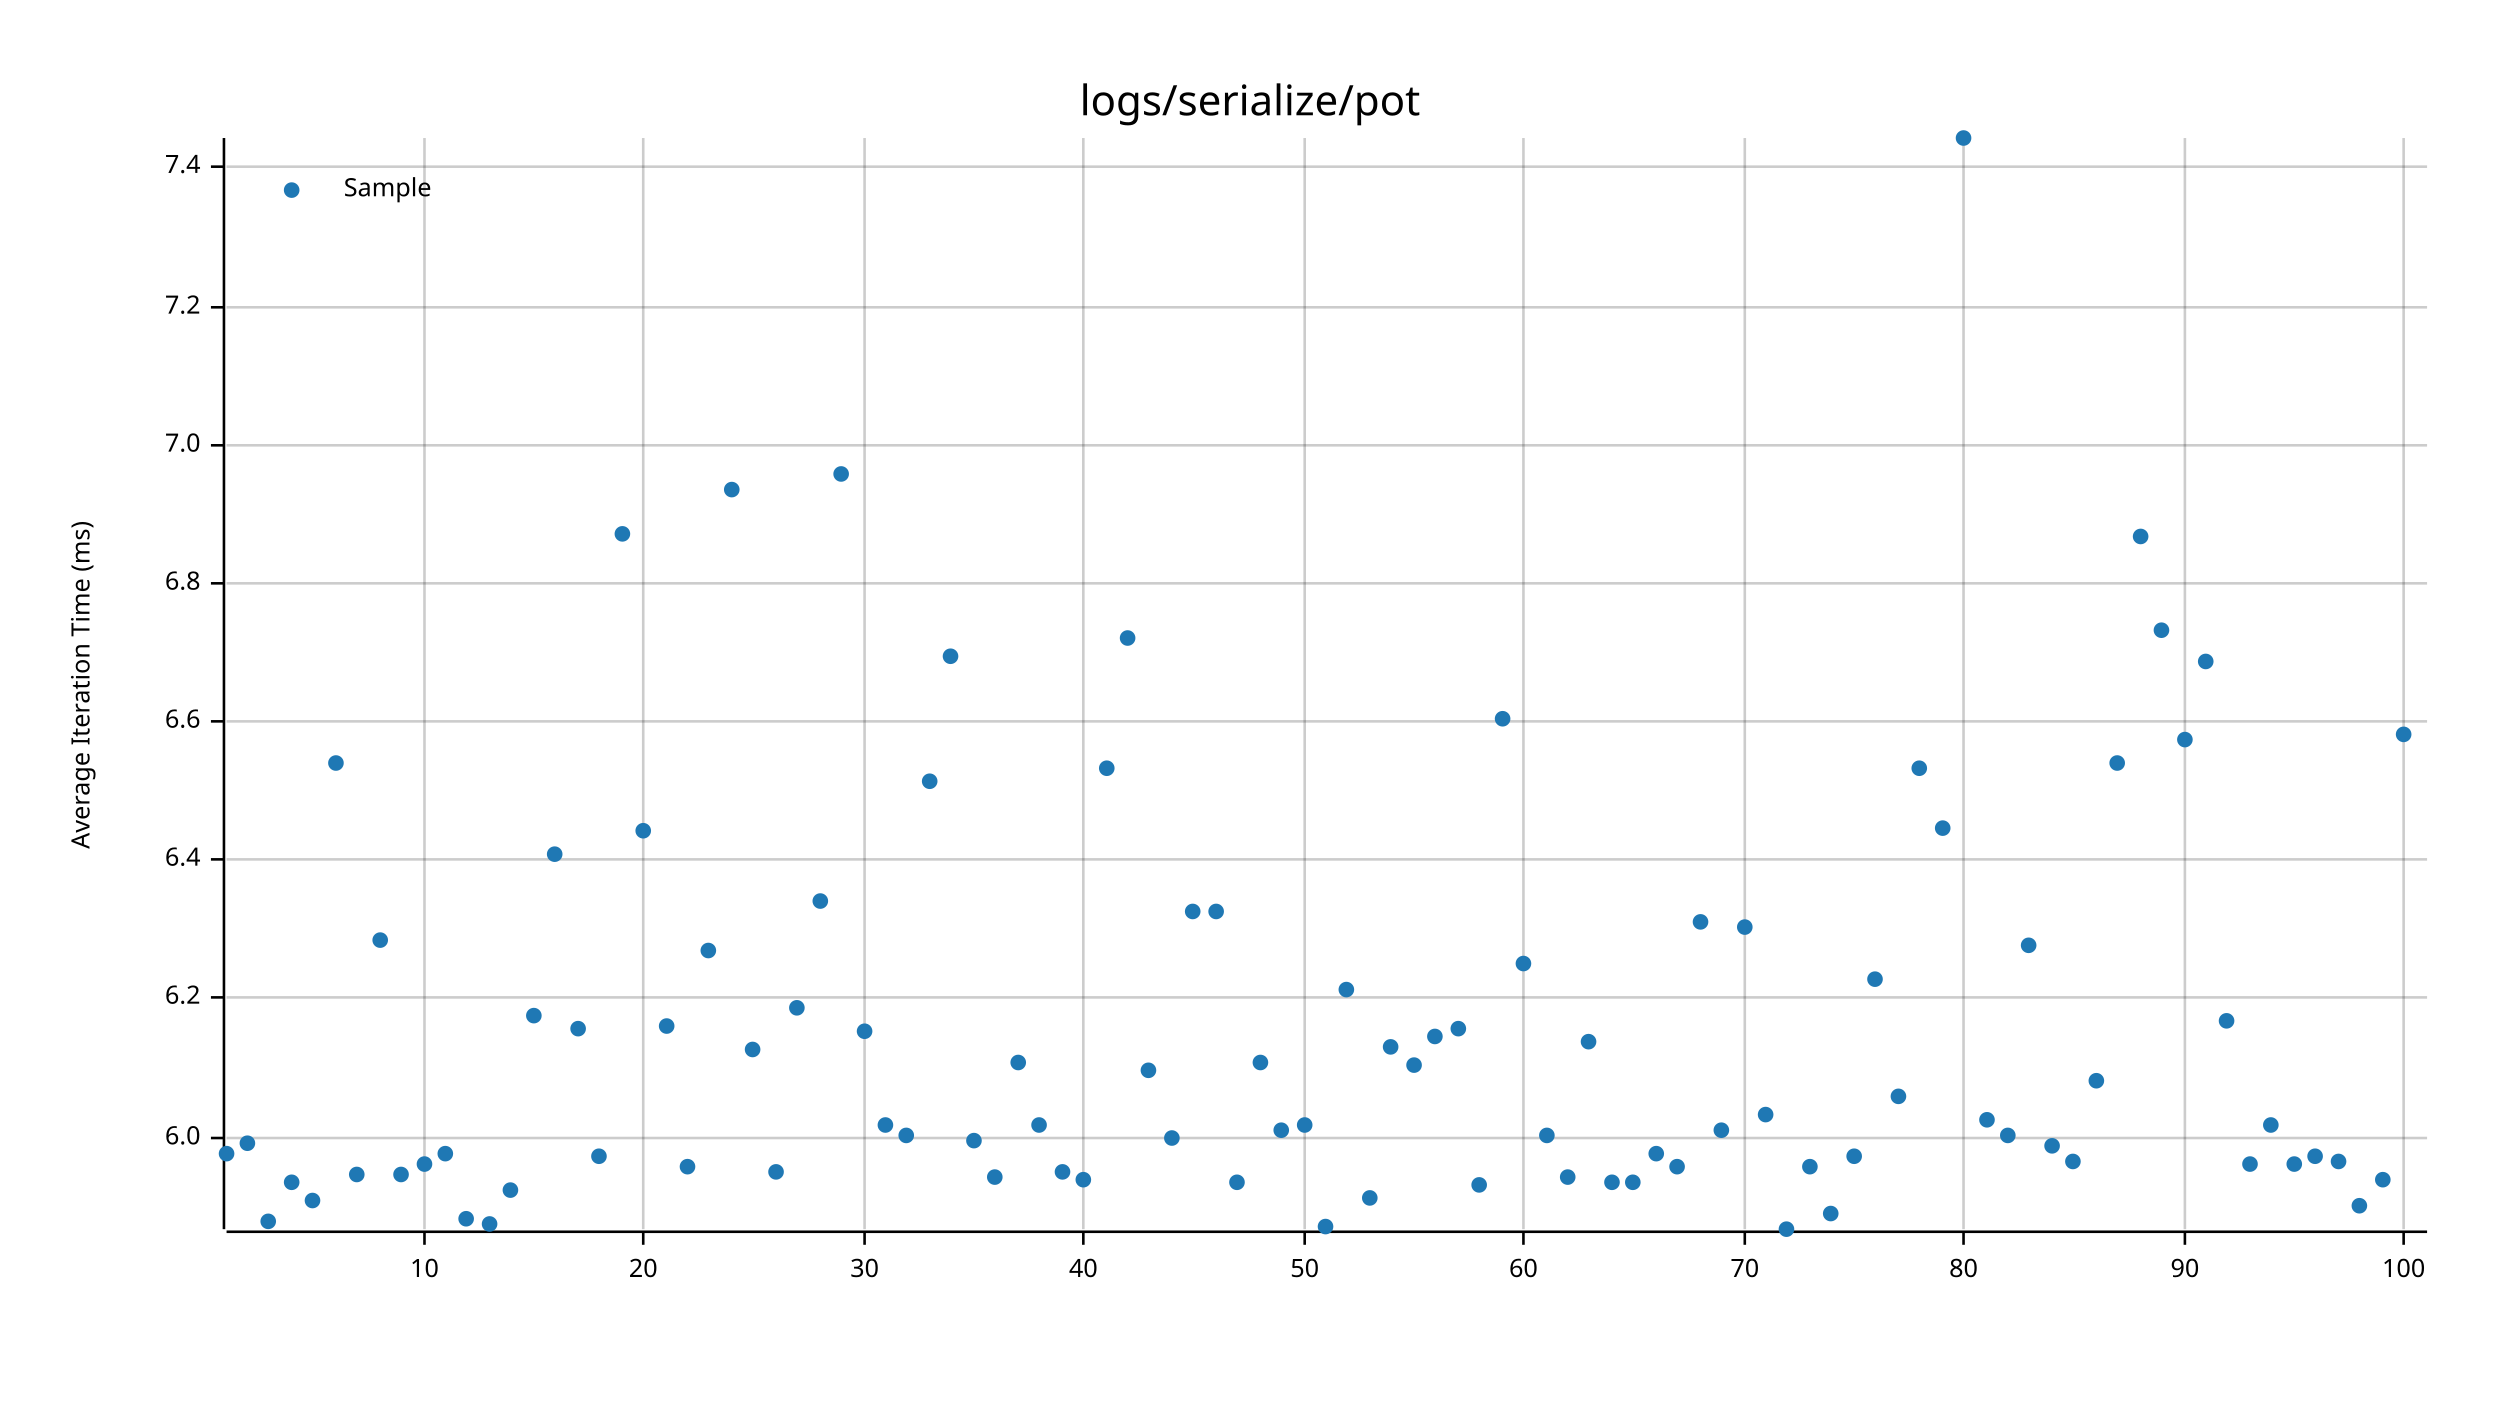
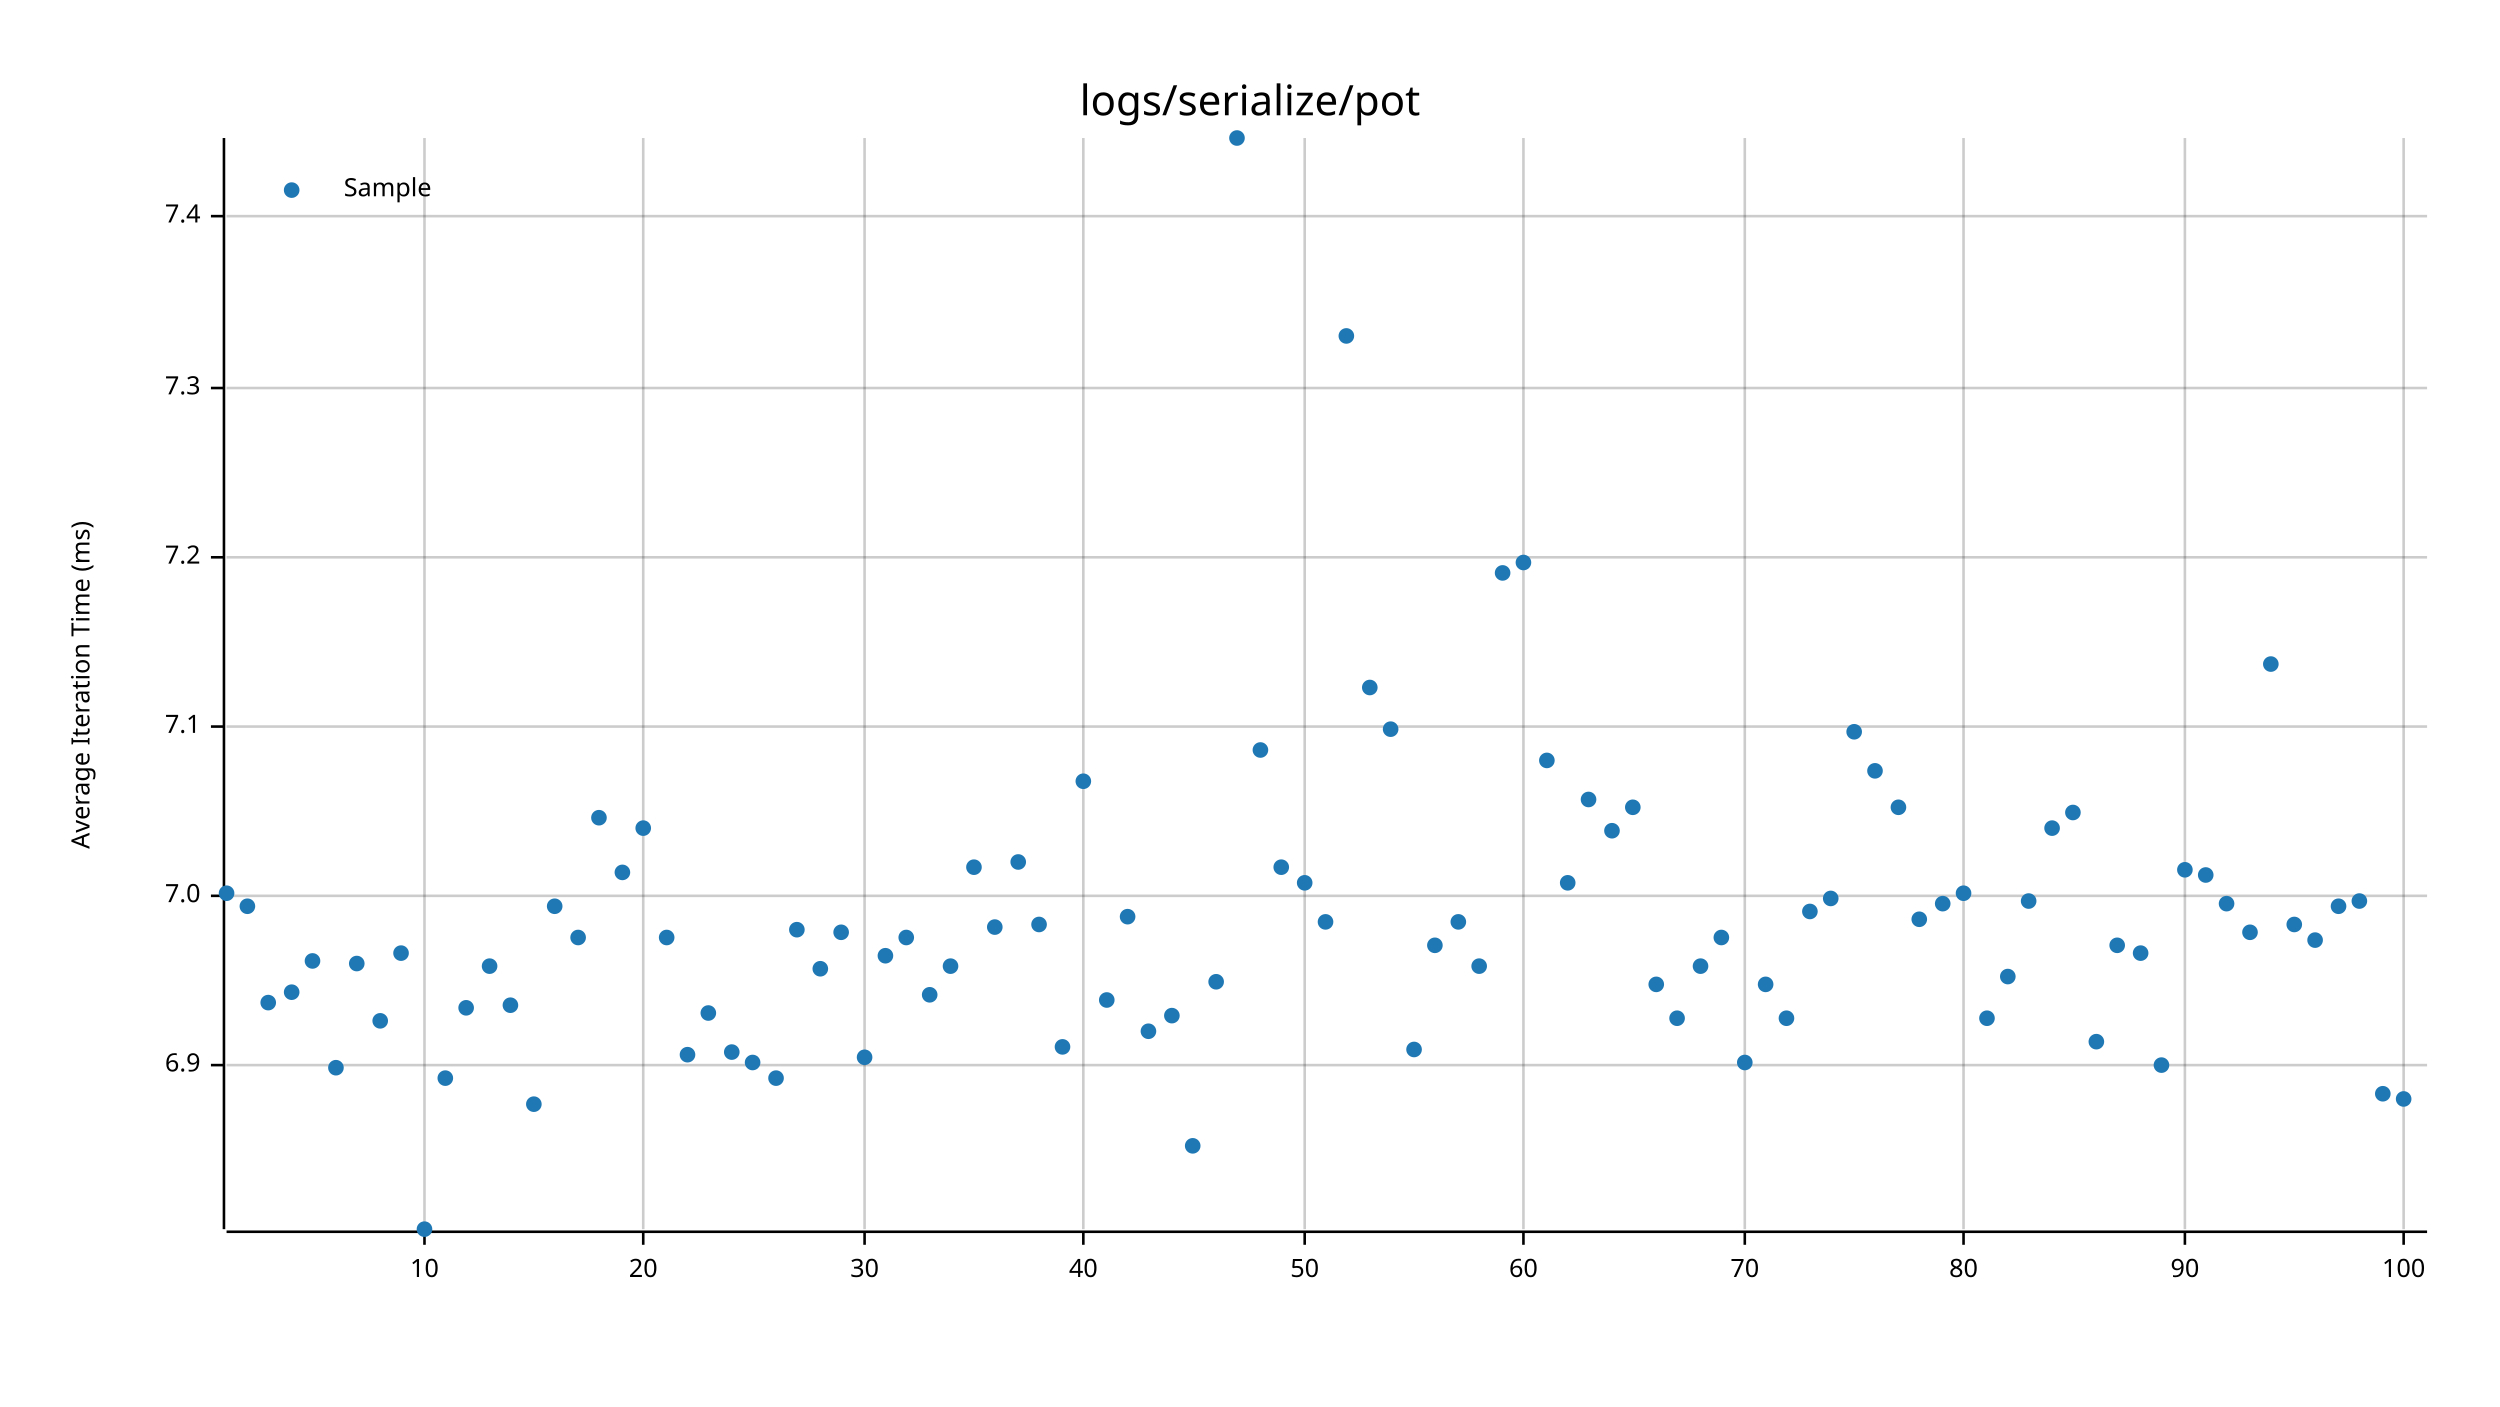
<svg xmlns="http://www.w3.org/2000/svg" style="background-color:#EEE;" width="960" height="540" viewBox="0 0 960 540">
  <text x="480" y="32" dy="0.76em" text-anchor="middle" font-family="sans-serif" font-size="16.129" opacity="1" fill="#000000">
logs/serialize/pot
</text>
  <text x="27" y="263" dy="0.76em" text-anchor="middle" font-family="sans-serif" font-size="9.677" opacity="1" fill="#000000" transform="rotate(270, 27, 263)">
Average Iteration Time (ms)
</text>
  <line opacity="0.2" stroke="#000000" stroke-width="1" x1="163" y1="472" x2="163" y2="53" />
  <line opacity="0.2" stroke="#000000" stroke-width="1" x1="247" y1="472" x2="247" y2="53" />
  <line opacity="0.2" stroke="#000000" stroke-width="1" x1="332" y1="472" x2="332" y2="53" />
  <line opacity="0.2" stroke="#000000" stroke-width="1" x1="416" y1="472" x2="416" y2="53" />
  <line opacity="0.2" stroke="#000000" stroke-width="1" x1="501" y1="472" x2="501" y2="53" />
  <line opacity="0.2" stroke="#000000" stroke-width="1" x1="585" y1="472" x2="585" y2="53" />
  <line opacity="0.2" stroke="#000000" stroke-width="1" x1="670" y1="472" x2="670" y2="53" />
  <line opacity="0.2" stroke="#000000" stroke-width="1" x1="754" y1="472" x2="754" y2="53" />
  <line opacity="0.2" stroke="#000000" stroke-width="1" x1="839" y1="472" x2="839" y2="53" />
  <line opacity="0.2" stroke="#000000" stroke-width="1" x1="923" y1="472" x2="923" y2="53" />
-   <line opacity="0.2" stroke="#000000" stroke-width="1" x1="87" y1="437" x2="932" y2="437" />
-   <line opacity="0.2" stroke="#000000" stroke-width="1" x1="87" y1="383" x2="932" y2="383" />
-   <line opacity="0.2" stroke="#000000" stroke-width="1" x1="87" y1="330" x2="932" y2="330" />
-   <line opacity="0.2" stroke="#000000" stroke-width="1" x1="87" y1="277" x2="932" y2="277" />
-   <line opacity="0.2" stroke="#000000" stroke-width="1" x1="87" y1="224" x2="932" y2="224" />
-   <line opacity="0.2" stroke="#000000" stroke-width="1" x1="87" y1="171" x2="932" y2="171" />
-   <line opacity="0.2" stroke="#000000" stroke-width="1" x1="87" y1="118" x2="932" y2="118" />
-   <line opacity="0.2" stroke="#000000" stroke-width="1" x1="87" y1="64" x2="932" y2="64" />
+   <line opacity="0.2" stroke="#000000" stroke-width="1" x1="87" y1="409" x2="932" y2="409" />
+   <line opacity="0.2" stroke="#000000" stroke-width="1" x1="87" y1="344" x2="932" y2="344" />
+   <line opacity="0.2" stroke="#000000" stroke-width="1" x1="87" y1="279" x2="932" y2="279" />
+   <line opacity="0.2" stroke="#000000" stroke-width="1" x1="87" y1="214" x2="932" y2="214" />
+   <line opacity="0.2" stroke="#000000" stroke-width="1" x1="87" y1="149" x2="932" y2="149" />
+   <line opacity="0.2" stroke="#000000" stroke-width="1" x1="87" y1="83" x2="932" y2="83" />
  <polyline fill="none" opacity="1" stroke="#000000" stroke-width="1" points="86,53 86,472 " />
-   <text x="77" y="437" dy="0.5ex" text-anchor="end" font-family="sans-serif" font-size="9.677" opacity="1" fill="#000000">
- 6.0
+   <text x="77" y="409" dy="0.5ex" text-anchor="end" font-family="sans-serif" font-size="9.677" opacity="1" fill="#000000">
+ 6.9
</text>
-   <polyline fill="none" opacity="1" stroke="#000000" stroke-width="1" points="81,437 86,437 " />
-   <text x="77" y="383" dy="0.5ex" text-anchor="end" font-family="sans-serif" font-size="9.677" opacity="1" fill="#000000">
- 6.2
- </text>
-   <polyline fill="none" opacity="1" stroke="#000000" stroke-width="1" points="81,383 86,383 " />
-   <text x="77" y="330" dy="0.5ex" text-anchor="end" font-family="sans-serif" font-size="9.677" opacity="1" fill="#000000">
- 6.4
- </text>
-   <polyline fill="none" opacity="1" stroke="#000000" stroke-width="1" points="81,330 86,330 " />
-   <text x="77" y="277" dy="0.5ex" text-anchor="end" font-family="sans-serif" font-size="9.677" opacity="1" fill="#000000">
- 6.6
- </text>
-   <polyline fill="none" opacity="1" stroke="#000000" stroke-width="1" points="81,277 86,277 " />
-   <text x="77" y="224" dy="0.5ex" text-anchor="end" font-family="sans-serif" font-size="9.677" opacity="1" fill="#000000">
- 6.8
- </text>
-   <polyline fill="none" opacity="1" stroke="#000000" stroke-width="1" points="81,224 86,224 " />
-   <text x="77" y="171" dy="0.5ex" text-anchor="end" font-family="sans-serif" font-size="9.677" opacity="1" fill="#000000">
+   <polyline fill="none" opacity="1" stroke="#000000" stroke-width="1" points="81,409 86,409 " />
+   <text x="77" y="344" dy="0.5ex" text-anchor="end" font-family="sans-serif" font-size="9.677" opacity="1" fill="#000000">
7.0
</text>
-   <polyline fill="none" opacity="1" stroke="#000000" stroke-width="1" points="81,171 86,171 " />
-   <text x="77" y="118" dy="0.5ex" text-anchor="end" font-family="sans-serif" font-size="9.677" opacity="1" fill="#000000">
+   <polyline fill="none" opacity="1" stroke="#000000" stroke-width="1" points="81,344 86,344 " />
+   <text x="77" y="279" dy="0.5ex" text-anchor="end" font-family="sans-serif" font-size="9.677" opacity="1" fill="#000000">
+ 7.1
+ </text>
+   <polyline fill="none" opacity="1" stroke="#000000" stroke-width="1" points="81,279 86,279 " />
+   <text x="77" y="214" dy="0.5ex" text-anchor="end" font-family="sans-serif" font-size="9.677" opacity="1" fill="#000000">
7.2
</text>
-   <polyline fill="none" opacity="1" stroke="#000000" stroke-width="1" points="81,118 86,118 " />
-   <text x="77" y="64" dy="0.5ex" text-anchor="end" font-family="sans-serif" font-size="9.677" opacity="1" fill="#000000">
+   <polyline fill="none" opacity="1" stroke="#000000" stroke-width="1" points="81,214 86,214 " />
+   <text x="77" y="149" dy="0.5ex" text-anchor="end" font-family="sans-serif" font-size="9.677" opacity="1" fill="#000000">
+ 7.3
+ </text>
+   <polyline fill="none" opacity="1" stroke="#000000" stroke-width="1" points="81,149 86,149 " />
+   <text x="77" y="83" dy="0.5ex" text-anchor="end" font-family="sans-serif" font-size="9.677" opacity="1" fill="#000000">
7.4
</text>
-   <polyline fill="none" opacity="1" stroke="#000000" stroke-width="1" points="81,64 86,64 " />
+   <polyline fill="none" opacity="1" stroke="#000000" stroke-width="1" points="81,83 86,83 " />
  <polyline fill="none" opacity="1" stroke="#000000" stroke-width="1" points="87,473 932,473 " />
  <text x="163" y="483" dy="0.76em" text-anchor="middle" font-family="sans-serif" font-size="9.677" opacity="1" fill="#000000">
10
</text>
  <polyline fill="none" opacity="1" stroke="#000000" stroke-width="1" points="163,473 163,478 " />
  <text x="247" y="483" dy="0.76em" text-anchor="middle" font-family="sans-serif" font-size="9.677" opacity="1" fill="#000000">
20
</text>
  <polyline fill="none" opacity="1" stroke="#000000" stroke-width="1" points="247,473 247,478 " />
  <text x="332" y="483" dy="0.76em" text-anchor="middle" font-family="sans-serif" font-size="9.677" opacity="1" fill="#000000">
30
</text>
  <polyline fill="none" opacity="1" stroke="#000000" stroke-width="1" points="332,473 332,478 " />
  <text x="416" y="483" dy="0.76em" text-anchor="middle" font-family="sans-serif" font-size="9.677" opacity="1" fill="#000000">
40
</text>
  <polyline fill="none" opacity="1" stroke="#000000" stroke-width="1" points="416,473 416,478 " />
  <text x="501" y="483" dy="0.76em" text-anchor="middle" font-family="sans-serif" font-size="9.677" opacity="1" fill="#000000">
50
</text>
  <polyline fill="none" opacity="1" stroke="#000000" stroke-width="1" points="501,473 501,478 " />
  <text x="585" y="483" dy="0.76em" text-anchor="middle" font-family="sans-serif" font-size="9.677" opacity="1" fill="#000000">
60
</text>
  <polyline fill="none" opacity="1" stroke="#000000" stroke-width="1" points="585,473 585,478 " />
  <text x="670" y="483" dy="0.76em" text-anchor="middle" font-family="sans-serif" font-size="9.677" opacity="1" fill="#000000">
70
</text>
  <polyline fill="none" opacity="1" stroke="#000000" stroke-width="1" points="670,473 670,478 " />
  <text x="754" y="483" dy="0.76em" text-anchor="middle" font-family="sans-serif" font-size="9.677" opacity="1" fill="#000000">
80
</text>
  <polyline fill="none" opacity="1" stroke="#000000" stroke-width="1" points="754,473 754,478 " />
  <text x="839" y="483" dy="0.76em" text-anchor="middle" font-family="sans-serif" font-size="9.677" opacity="1" fill="#000000">
90
</text>
  <polyline fill="none" opacity="1" stroke="#000000" stroke-width="1" points="839,473 839,478 " />
  <text x="923" y="483" dy="0.76em" text-anchor="middle" font-family="sans-serif" font-size="9.677" opacity="1" fill="#000000">
100
</text>
  <polyline fill="none" opacity="1" stroke="#000000" stroke-width="1" points="923,473 923,478 " />
-   <circle cx="87" cy="443" r="3" opacity="1" fill="#1F78B4" stroke="none" stroke-width="1" />
-   <circle cx="95" cy="439" r="3" opacity="1" fill="#1F78B4" stroke="none" stroke-width="1" />
-   <circle cx="103" cy="469" r="3" opacity="1" fill="#1F78B4" stroke="none" stroke-width="1" />
-   <circle cx="112" cy="454" r="3" opacity="1" fill="#1F78B4" stroke="none" stroke-width="1" />
-   <circle cx="120" cy="461" r="3" opacity="1" fill="#1F78B4" stroke="none" stroke-width="1" />
-   <circle cx="129" cy="293" r="3" opacity="1" fill="#1F78B4" stroke="none" stroke-width="1" />
-   <circle cx="137" cy="451" r="3" opacity="1" fill="#1F78B4" stroke="none" stroke-width="1" />
-   <circle cx="146" cy="361" r="3" opacity="1" fill="#1F78B4" stroke="none" stroke-width="1" />
-   <circle cx="154" cy="451" r="3" opacity="1" fill="#1F78B4" stroke="none" stroke-width="1" />
-   <circle cx="163" cy="447" r="3" opacity="1" fill="#1F78B4" stroke="none" stroke-width="1" />
-   <circle cx="171" cy="443" r="3" opacity="1" fill="#1F78B4" stroke="none" stroke-width="1" />
-   <circle cx="179" cy="468" r="3" opacity="1" fill="#1F78B4" stroke="none" stroke-width="1" />
-   <circle cx="188" cy="470" r="3" opacity="1" fill="#1F78B4" stroke="none" stroke-width="1" />
-   <circle cx="196" cy="457" r="3" opacity="1" fill="#1F78B4" stroke="none" stroke-width="1" />
-   <circle cx="205" cy="390" r="3" opacity="1" fill="#1F78B4" stroke="none" stroke-width="1" />
-   <circle cx="213" cy="328" r="3" opacity="1" fill="#1F78B4" stroke="none" stroke-width="1" />
-   <circle cx="222" cy="395" r="3" opacity="1" fill="#1F78B4" stroke="none" stroke-width="1" />
-   <circle cx="230" cy="444" r="3" opacity="1" fill="#1F78B4" stroke="none" stroke-width="1" />
-   <circle cx="239" cy="205" r="3" opacity="1" fill="#1F78B4" stroke="none" stroke-width="1" />
-   <circle cx="247" cy="319" r="3" opacity="1" fill="#1F78B4" stroke="none" stroke-width="1" />
-   <circle cx="256" cy="394" r="3" opacity="1" fill="#1F78B4" stroke="none" stroke-width="1" />
-   <circle cx="264" cy="448" r="3" opacity="1" fill="#1F78B4" stroke="none" stroke-width="1" />
-   <circle cx="272" cy="365" r="3" opacity="1" fill="#1F78B4" stroke="none" stroke-width="1" />
-   <circle cx="281" cy="188" r="3" opacity="1" fill="#1F78B4" stroke="none" stroke-width="1" />
-   <circle cx="289" cy="403" r="3" opacity="1" fill="#1F78B4" stroke="none" stroke-width="1" />
-   <circle cx="298" cy="450" r="3" opacity="1" fill="#1F78B4" stroke="none" stroke-width="1" />
-   <circle cx="306" cy="387" r="3" opacity="1" fill="#1F78B4" stroke="none" stroke-width="1" />
-   <circle cx="315" cy="346" r="3" opacity="1" fill="#1F78B4" stroke="none" stroke-width="1" />
-   <circle cx="323" cy="182" r="3" opacity="1" fill="#1F78B4" stroke="none" stroke-width="1" />
-   <circle cx="332" cy="396" r="3" opacity="1" fill="#1F78B4" stroke="none" stroke-width="1" />
-   <circle cx="340" cy="432" r="3" opacity="1" fill="#1F78B4" stroke="none" stroke-width="1" />
-   <circle cx="348" cy="436" r="3" opacity="1" fill="#1F78B4" stroke="none" stroke-width="1" />
-   <circle cx="357" cy="300" r="3" opacity="1" fill="#1F78B4" stroke="none" stroke-width="1" />
-   <circle cx="365" cy="252" r="3" opacity="1" fill="#1F78B4" stroke="none" stroke-width="1" />
-   <circle cx="374" cy="438" r="3" opacity="1" fill="#1F78B4" stroke="none" stroke-width="1" />
-   <circle cx="382" cy="452" r="3" opacity="1" fill="#1F78B4" stroke="none" stroke-width="1" />
-   <circle cx="391" cy="408" r="3" opacity="1" fill="#1F78B4" stroke="none" stroke-width="1" />
-   <circle cx="399" cy="432" r="3" opacity="1" fill="#1F78B4" stroke="none" stroke-width="1" />
-   <circle cx="408" cy="450" r="3" opacity="1" fill="#1F78B4" stroke="none" stroke-width="1" />
-   <circle cx="416" cy="453" r="3" opacity="1" fill="#1F78B4" stroke="none" stroke-width="1" />
-   <circle cx="425" cy="295" r="3" opacity="1" fill="#1F78B4" stroke="none" stroke-width="1" />
-   <circle cx="433" cy="245" r="3" opacity="1" fill="#1F78B4" stroke="none" stroke-width="1" />
-   <circle cx="441" cy="411" r="3" opacity="1" fill="#1F78B4" stroke="none" stroke-width="1" />
-   <circle cx="450" cy="437" r="3" opacity="1" fill="#1F78B4" stroke="none" stroke-width="1" />
-   <circle cx="458" cy="350" r="3" opacity="1" fill="#1F78B4" stroke="none" stroke-width="1" />
-   <circle cx="467" cy="350" r="3" opacity="1" fill="#1F78B4" stroke="none" stroke-width="1" />
-   <circle cx="475" cy="454" r="3" opacity="1" fill="#1F78B4" stroke="none" stroke-width="1" />
-   <circle cx="484" cy="408" r="3" opacity="1" fill="#1F78B4" stroke="none" stroke-width="1" />
-   <circle cx="492" cy="434" r="3" opacity="1" fill="#1F78B4" stroke="none" stroke-width="1" />
-   <circle cx="501" cy="432" r="3" opacity="1" fill="#1F78B4" stroke="none" stroke-width="1" />
-   <circle cx="509" cy="471" r="3" opacity="1" fill="#1F78B4" stroke="none" stroke-width="1" />
-   <circle cx="517" cy="380" r="3" opacity="1" fill="#1F78B4" stroke="none" stroke-width="1" />
-   <circle cx="526" cy="460" r="3" opacity="1" fill="#1F78B4" stroke="none" stroke-width="1" />
-   <circle cx="534" cy="402" r="3" opacity="1" fill="#1F78B4" stroke="none" stroke-width="1" />
-   <circle cx="543" cy="409" r="3" opacity="1" fill="#1F78B4" stroke="none" stroke-width="1" />
-   <circle cx="551" cy="398" r="3" opacity="1" fill="#1F78B4" stroke="none" stroke-width="1" />
-   <circle cx="560" cy="395" r="3" opacity="1" fill="#1F78B4" stroke="none" stroke-width="1" />
-   <circle cx="568" cy="455" r="3" opacity="1" fill="#1F78B4" stroke="none" stroke-width="1" />
-   <circle cx="577" cy="276" r="3" opacity="1" fill="#1F78B4" stroke="none" stroke-width="1" />
-   <circle cx="585" cy="370" r="3" opacity="1" fill="#1F78B4" stroke="none" stroke-width="1" />
-   <circle cx="594" cy="436" r="3" opacity="1" fill="#1F78B4" stroke="none" stroke-width="1" />
-   <circle cx="602" cy="452" r="3" opacity="1" fill="#1F78B4" stroke="none" stroke-width="1" />
-   <circle cx="610" cy="400" r="3" opacity="1" fill="#1F78B4" stroke="none" stroke-width="1" />
-   <circle cx="619" cy="454" r="3" opacity="1" fill="#1F78B4" stroke="none" stroke-width="1" />
-   <circle cx="627" cy="454" r="3" opacity="1" fill="#1F78B4" stroke="none" stroke-width="1" />
-   <circle cx="636" cy="443" r="3" opacity="1" fill="#1F78B4" stroke="none" stroke-width="1" />
-   <circle cx="644" cy="448" r="3" opacity="1" fill="#1F78B4" stroke="none" stroke-width="1" />
-   <circle cx="653" cy="354" r="3" opacity="1" fill="#1F78B4" stroke="none" stroke-width="1" />
-   <circle cx="661" cy="434" r="3" opacity="1" fill="#1F78B4" stroke="none" stroke-width="1" />
-   <circle cx="670" cy="356" r="3" opacity="1" fill="#1F78B4" stroke="none" stroke-width="1" />
-   <circle cx="678" cy="428" r="3" opacity="1" fill="#1F78B4" stroke="none" stroke-width="1" />
-   <circle cx="686" cy="472" r="3" opacity="1" fill="#1F78B4" stroke="none" stroke-width="1" />
-   <circle cx="695" cy="448" r="3" opacity="1" fill="#1F78B4" stroke="none" stroke-width="1" />
-   <circle cx="703" cy="466" r="3" opacity="1" fill="#1F78B4" stroke="none" stroke-width="1" />
-   <circle cx="712" cy="444" r="3" opacity="1" fill="#1F78B4" stroke="none" stroke-width="1" />
-   <circle cx="720" cy="376" r="3" opacity="1" fill="#1F78B4" stroke="none" stroke-width="1" />
-   <circle cx="729" cy="421" r="3" opacity="1" fill="#1F78B4" stroke="none" stroke-width="1" />
-   <circle cx="737" cy="295" r="3" opacity="1" fill="#1F78B4" stroke="none" stroke-width="1" />
-   <circle cx="746" cy="318" r="3" opacity="1" fill="#1F78B4" stroke="none" stroke-width="1" />
-   <circle cx="754" cy="53" r="3" opacity="1" fill="#1F78B4" stroke="none" stroke-width="1" />
-   <circle cx="763" cy="430" r="3" opacity="1" fill="#1F78B4" stroke="none" stroke-width="1" />
-   <circle cx="771" cy="436" r="3" opacity="1" fill="#1F78B4" stroke="none" stroke-width="1" />
-   <circle cx="779" cy="363" r="3" opacity="1" fill="#1F78B4" stroke="none" stroke-width="1" />
-   <circle cx="788" cy="440" r="3" opacity="1" fill="#1F78B4" stroke="none" stroke-width="1" />
-   <circle cx="796" cy="446" r="3" opacity="1" fill="#1F78B4" stroke="none" stroke-width="1" />
-   <circle cx="805" cy="415" r="3" opacity="1" fill="#1F78B4" stroke="none" stroke-width="1" />
-   <circle cx="813" cy="293" r="3" opacity="1" fill="#1F78B4" stroke="none" stroke-width="1" />
-   <circle cx="822" cy="206" r="3" opacity="1" fill="#1F78B4" stroke="none" stroke-width="1" />
-   <circle cx="830" cy="242" r="3" opacity="1" fill="#1F78B4" stroke="none" stroke-width="1" />
-   <circle cx="839" cy="284" r="3" opacity="1" fill="#1F78B4" stroke="none" stroke-width="1" />
-   <circle cx="847" cy="254" r="3" opacity="1" fill="#1F78B4" stroke="none" stroke-width="1" />
-   <circle cx="855" cy="392" r="3" opacity="1" fill="#1F78B4" stroke="none" stroke-width="1" />
-   <circle cx="864" cy="447" r="3" opacity="1" fill="#1F78B4" stroke="none" stroke-width="1" />
-   <circle cx="872" cy="432" r="3" opacity="1" fill="#1F78B4" stroke="none" stroke-width="1" />
-   <circle cx="881" cy="447" r="3" opacity="1" fill="#1F78B4" stroke="none" stroke-width="1" />
-   <circle cx="889" cy="444" r="3" opacity="1" fill="#1F78B4" stroke="none" stroke-width="1" />
-   <circle cx="898" cy="446" r="3" opacity="1" fill="#1F78B4" stroke="none" stroke-width="1" />
-   <circle cx="906" cy="463" r="3" opacity="1" fill="#1F78B4" stroke="none" stroke-width="1" />
-   <circle cx="915" cy="453" r="3" opacity="1" fill="#1F78B4" stroke="none" stroke-width="1" />
-   <circle cx="923" cy="282" r="3" opacity="1" fill="#1F78B4" stroke="none" stroke-width="1" />
+   <circle cx="87" cy="343" r="3" opacity="1" fill="#1F78B4" stroke="none" stroke-width="1" />
+   <circle cx="95" cy="348" r="3" opacity="1" fill="#1F78B4" stroke="none" stroke-width="1" />
+   <circle cx="103" cy="385" r="3" opacity="1" fill="#1F78B4" stroke="none" stroke-width="1" />
+   <circle cx="112" cy="381" r="3" opacity="1" fill="#1F78B4" stroke="none" stroke-width="1" />
+   <circle cx="120" cy="369" r="3" opacity="1" fill="#1F78B4" stroke="none" stroke-width="1" />
+   <circle cx="129" cy="410" r="3" opacity="1" fill="#1F78B4" stroke="none" stroke-width="1" />
+   <circle cx="137" cy="370" r="3" opacity="1" fill="#1F78B4" stroke="none" stroke-width="1" />
+   <circle cx="146" cy="392" r="3" opacity="1" fill="#1F78B4" stroke="none" stroke-width="1" />
+   <circle cx="154" cy="366" r="3" opacity="1" fill="#1F78B4" stroke="none" stroke-width="1" />
+   <circle cx="163" cy="472" r="3" opacity="1" fill="#1F78B4" stroke="none" stroke-width="1" />
+   <circle cx="171" cy="414" r="3" opacity="1" fill="#1F78B4" stroke="none" stroke-width="1" />
+   <circle cx="179" cy="387" r="3" opacity="1" fill="#1F78B4" stroke="none" stroke-width="1" />
+   <circle cx="188" cy="371" r="3" opacity="1" fill="#1F78B4" stroke="none" stroke-width="1" />
+   <circle cx="196" cy="386" r="3" opacity="1" fill="#1F78B4" stroke="none" stroke-width="1" />
+   <circle cx="205" cy="424" r="3" opacity="1" fill="#1F78B4" stroke="none" stroke-width="1" />
+   <circle cx="213" cy="348" r="3" opacity="1" fill="#1F78B4" stroke="none" stroke-width="1" />
+   <circle cx="222" cy="360" r="3" opacity="1" fill="#1F78B4" stroke="none" stroke-width="1" />
+   <circle cx="230" cy="314" r="3" opacity="1" fill="#1F78B4" stroke="none" stroke-width="1" />
+   <circle cx="239" cy="335" r="3" opacity="1" fill="#1F78B4" stroke="none" stroke-width="1" />
+   <circle cx="247" cy="318" r="3" opacity="1" fill="#1F78B4" stroke="none" stroke-width="1" />
+   <circle cx="256" cy="360" r="3" opacity="1" fill="#1F78B4" stroke="none" stroke-width="1" />
+   <circle cx="264" cy="405" r="3" opacity="1" fill="#1F78B4" stroke="none" stroke-width="1" />
+   <circle cx="272" cy="389" r="3" opacity="1" fill="#1F78B4" stroke="none" stroke-width="1" />
+   <circle cx="281" cy="404" r="3" opacity="1" fill="#1F78B4" stroke="none" stroke-width="1" />
+   <circle cx="289" cy="408" r="3" opacity="1" fill="#1F78B4" stroke="none" stroke-width="1" />
+   <circle cx="298" cy="414" r="3" opacity="1" fill="#1F78B4" stroke="none" stroke-width="1" />
+   <circle cx="306" cy="357" r="3" opacity="1" fill="#1F78B4" stroke="none" stroke-width="1" />
+   <circle cx="315" cy="372" r="3" opacity="1" fill="#1F78B4" stroke="none" stroke-width="1" />
+   <circle cx="323" cy="358" r="3" opacity="1" fill="#1F78B4" stroke="none" stroke-width="1" />
+   <circle cx="332" cy="406" r="3" opacity="1" fill="#1F78B4" stroke="none" stroke-width="1" />
+   <circle cx="340" cy="367" r="3" opacity="1" fill="#1F78B4" stroke="none" stroke-width="1" />
+   <circle cx="348" cy="360" r="3" opacity="1" fill="#1F78B4" stroke="none" stroke-width="1" />
+   <circle cx="357" cy="382" r="3" opacity="1" fill="#1F78B4" stroke="none" stroke-width="1" />
+   <circle cx="365" cy="371" r="3" opacity="1" fill="#1F78B4" stroke="none" stroke-width="1" />
+   <circle cx="374" cy="333" r="3" opacity="1" fill="#1F78B4" stroke="none" stroke-width="1" />
+   <circle cx="382" cy="356" r="3" opacity="1" fill="#1F78B4" stroke="none" stroke-width="1" />
+   <circle cx="391" cy="331" r="3" opacity="1" fill="#1F78B4" stroke="none" stroke-width="1" />
+   <circle cx="399" cy="355" r="3" opacity="1" fill="#1F78B4" stroke="none" stroke-width="1" />
+   <circle cx="408" cy="402" r="3" opacity="1" fill="#1F78B4" stroke="none" stroke-width="1" />
+   <circle cx="416" cy="300" r="3" opacity="1" fill="#1F78B4" stroke="none" stroke-width="1" />
+   <circle cx="425" cy="384" r="3" opacity="1" fill="#1F78B4" stroke="none" stroke-width="1" />
+   <circle cx="433" cy="352" r="3" opacity="1" fill="#1F78B4" stroke="none" stroke-width="1" />
+   <circle cx="441" cy="396" r="3" opacity="1" fill="#1F78B4" stroke="none" stroke-width="1" />
+   <circle cx="450" cy="390" r="3" opacity="1" fill="#1F78B4" stroke="none" stroke-width="1" />
+   <circle cx="458" cy="440" r="3" opacity="1" fill="#1F78B4" stroke="none" stroke-width="1" />
+   <circle cx="467" cy="377" r="3" opacity="1" fill="#1F78B4" stroke="none" stroke-width="1" />
+   <circle cx="475" cy="53" r="3" opacity="1" fill="#1F78B4" stroke="none" stroke-width="1" />
+   <circle cx="484" cy="288" r="3" opacity="1" fill="#1F78B4" stroke="none" stroke-width="1" />
+   <circle cx="492" cy="333" r="3" opacity="1" fill="#1F78B4" stroke="none" stroke-width="1" />
+   <circle cx="501" cy="339" r="3" opacity="1" fill="#1F78B4" stroke="none" stroke-width="1" />
+   <circle cx="509" cy="354" r="3" opacity="1" fill="#1F78B4" stroke="none" stroke-width="1" />
+   <circle cx="517" cy="129" r="3" opacity="1" fill="#1F78B4" stroke="none" stroke-width="1" />
+   <circle cx="526" cy="264" r="3" opacity="1" fill="#1F78B4" stroke="none" stroke-width="1" />
+   <circle cx="534" cy="280" r="3" opacity="1" fill="#1F78B4" stroke="none" stroke-width="1" />
+   <circle cx="543" cy="403" r="3" opacity="1" fill="#1F78B4" stroke="none" stroke-width="1" />
+   <circle cx="551" cy="363" r="3" opacity="1" fill="#1F78B4" stroke="none" stroke-width="1" />
+   <circle cx="560" cy="354" r="3" opacity="1" fill="#1F78B4" stroke="none" stroke-width="1" />
+   <circle cx="568" cy="371" r="3" opacity="1" fill="#1F78B4" stroke="none" stroke-width="1" />
+   <circle cx="577" cy="220" r="3" opacity="1" fill="#1F78B4" stroke="none" stroke-width="1" />
+   <circle cx="585" cy="216" r="3" opacity="1" fill="#1F78B4" stroke="none" stroke-width="1" />
+   <circle cx="594" cy="292" r="3" opacity="1" fill="#1F78B4" stroke="none" stroke-width="1" />
+   <circle cx="602" cy="339" r="3" opacity="1" fill="#1F78B4" stroke="none" stroke-width="1" />
+   <circle cx="610" cy="307" r="3" opacity="1" fill="#1F78B4" stroke="none" stroke-width="1" />
+   <circle cx="619" cy="319" r="3" opacity="1" fill="#1F78B4" stroke="none" stroke-width="1" />
+   <circle cx="627" cy="310" r="3" opacity="1" fill="#1F78B4" stroke="none" stroke-width="1" />
+   <circle cx="636" cy="378" r="3" opacity="1" fill="#1F78B4" stroke="none" stroke-width="1" />
+   <circle cx="644" cy="391" r="3" opacity="1" fill="#1F78B4" stroke="none" stroke-width="1" />
+   <circle cx="653" cy="371" r="3" opacity="1" fill="#1F78B4" stroke="none" stroke-width="1" />
+   <circle cx="661" cy="360" r="3" opacity="1" fill="#1F78B4" stroke="none" stroke-width="1" />
+   <circle cx="670" cy="408" r="3" opacity="1" fill="#1F78B4" stroke="none" stroke-width="1" />
+   <circle cx="678" cy="378" r="3" opacity="1" fill="#1F78B4" stroke="none" stroke-width="1" />
+   <circle cx="686" cy="391" r="3" opacity="1" fill="#1F78B4" stroke="none" stroke-width="1" />
+   <circle cx="695" cy="350" r="3" opacity="1" fill="#1F78B4" stroke="none" stroke-width="1" />
+   <circle cx="703" cy="345" r="3" opacity="1" fill="#1F78B4" stroke="none" stroke-width="1" />
+   <circle cx="712" cy="281" r="3" opacity="1" fill="#1F78B4" stroke="none" stroke-width="1" />
+   <circle cx="720" cy="296" r="3" opacity="1" fill="#1F78B4" stroke="none" stroke-width="1" />
+   <circle cx="729" cy="310" r="3" opacity="1" fill="#1F78B4" stroke="none" stroke-width="1" />
+   <circle cx="737" cy="353" r="3" opacity="1" fill="#1F78B4" stroke="none" stroke-width="1" />
+   <circle cx="746" cy="347" r="3" opacity="1" fill="#1F78B4" stroke="none" stroke-width="1" />
+   <circle cx="754" cy="343" r="3" opacity="1" fill="#1F78B4" stroke="none" stroke-width="1" />
+   <circle cx="763" cy="391" r="3" opacity="1" fill="#1F78B4" stroke="none" stroke-width="1" />
+   <circle cx="771" cy="375" r="3" opacity="1" fill="#1F78B4" stroke="none" stroke-width="1" />
+   <circle cx="779" cy="346" r="3" opacity="1" fill="#1F78B4" stroke="none" stroke-width="1" />
+   <circle cx="788" cy="318" r="3" opacity="1" fill="#1F78B4" stroke="none" stroke-width="1" />
+   <circle cx="796" cy="312" r="3" opacity="1" fill="#1F78B4" stroke="none" stroke-width="1" />
+   <circle cx="805" cy="400" r="3" opacity="1" fill="#1F78B4" stroke="none" stroke-width="1" />
+   <circle cx="813" cy="363" r="3" opacity="1" fill="#1F78B4" stroke="none" stroke-width="1" />
+   <circle cx="822" cy="366" r="3" opacity="1" fill="#1F78B4" stroke="none" stroke-width="1" />
+   <circle cx="830" cy="409" r="3" opacity="1" fill="#1F78B4" stroke="none" stroke-width="1" />
+   <circle cx="839" cy="334" r="3" opacity="1" fill="#1F78B4" stroke="none" stroke-width="1" />
+   <circle cx="847" cy="336" r="3" opacity="1" fill="#1F78B4" stroke="none" stroke-width="1" />
+   <circle cx="855" cy="347" r="3" opacity="1" fill="#1F78B4" stroke="none" stroke-width="1" />
+   <circle cx="864" cy="358" r="3" opacity="1" fill="#1F78B4" stroke="none" stroke-width="1" />
+   <circle cx="872" cy="255" r="3" opacity="1" fill="#1F78B4" stroke="none" stroke-width="1" />
+   <circle cx="881" cy="355" r="3" opacity="1" fill="#1F78B4" stroke="none" stroke-width="1" />
+   <circle cx="889" cy="361" r="3" opacity="1" fill="#1F78B4" stroke="none" stroke-width="1" />
+   <circle cx="898" cy="348" r="3" opacity="1" fill="#1F78B4" stroke="none" stroke-width="1" />
+   <circle cx="906" cy="346" r="3" opacity="1" fill="#1F78B4" stroke="none" stroke-width="1" />
+   <circle cx="915" cy="420" r="3" opacity="1" fill="#1F78B4" stroke="none" stroke-width="1" />
+   <circle cx="923" cy="422" r="3" opacity="1" fill="#1F78B4" stroke="none" stroke-width="1" />
  <text x="132" y="68" dy="0.76em" text-anchor="start" font-family="sans-serif" font-size="9.677" opacity="1" fill="#000000">
Sample
</text>
  <circle cx="112" cy="73" r="3" opacity="1" fill="#1F78B4" stroke="none" stroke-width="1" />
</svg>
